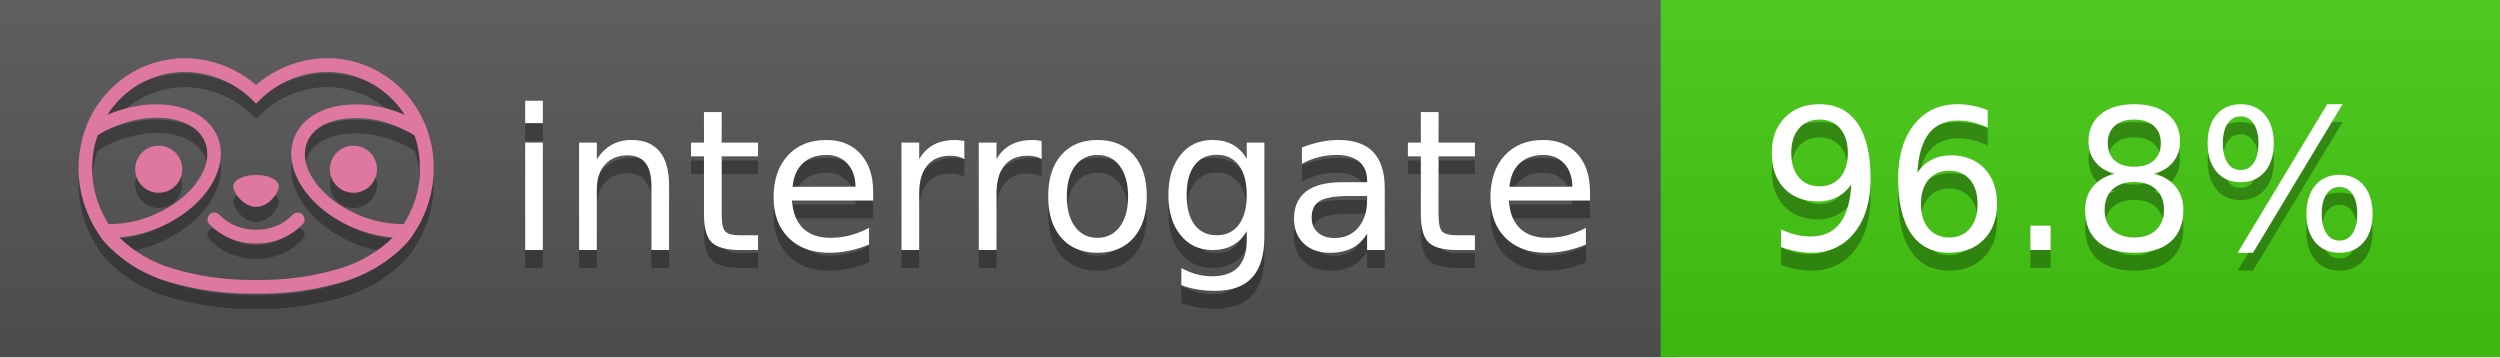
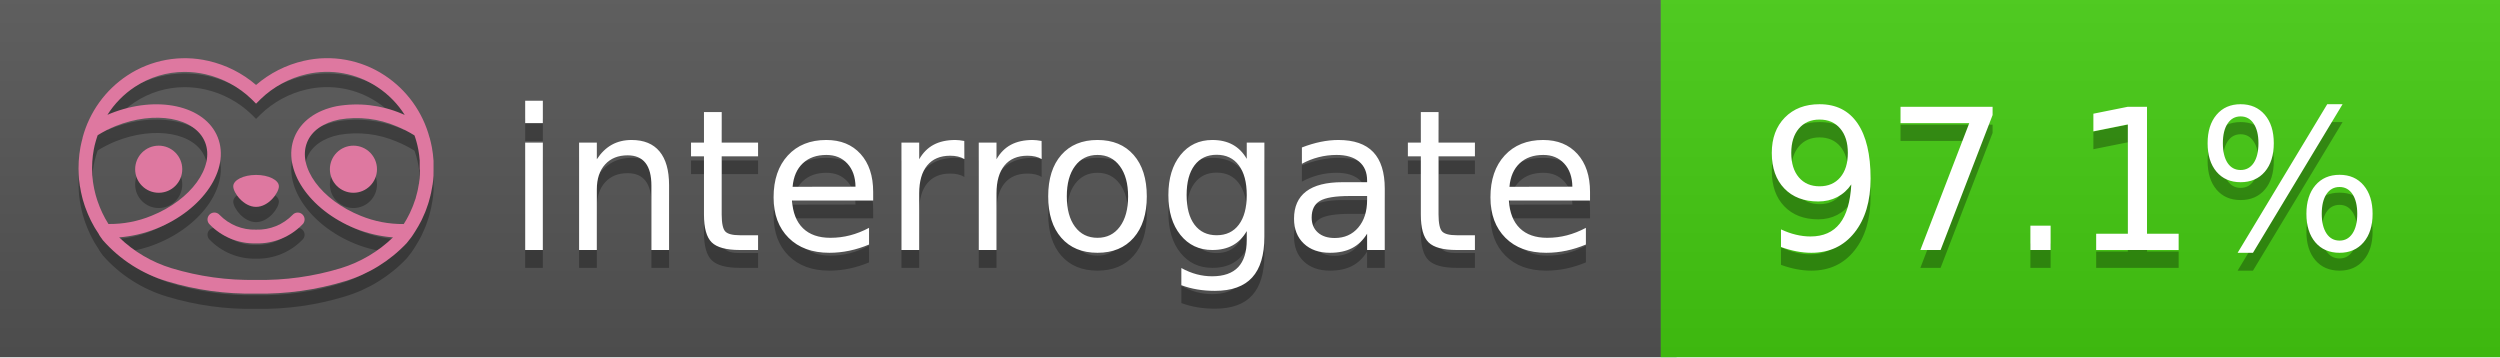
<svg xmlns="http://www.w3.org/2000/svg" width="140" height="20" viewBox="0 0 140 20" version="1.1" xml:space="preserve" style="fill-rule:evenodd;clip-rule:evenodd;stroke-linejoin:round;stroke-miterlimit:2;">
  <g transform="matrix(1,0,0,1,22,0)">
    <g id="backgrounds" transform="matrix(1.32789,0,0,1,-22.3892,0)">
      <rect x="0" y="0" width="71" height="20" style="fill:rgb(85,85,85);" />
    </g>
    <rect x="71" y="0" width="47" height="20" data-interrogate="color" style="fill:#4c1" />
    <g transform="matrix(1.19746,0,0,1,-22.3744,-4.85723e-16)">
      <rect x="0" y="0" width="118" height="20" style="fill:url(#_Linear1);" />
    </g>
  </g>
  <g fill="#fff" text-anchor="middle" font-family="DejaVu Sans,Verdana,Geneva,sans-serif" font-size="110">
    <text x="590" y="150" fill="#010101" fill-opacity=".3" transform="scale(.1)" textLength="610">interrogate</text>
    <text x="590" y="140" transform="scale(.1)" textLength="610">interrogate</text>
-     <text x="1160" y="150" fill="#010101" fill-opacity=".3" transform="scale(.1)" textLength="370" data-interrogate="result">96.8%</text>
-     <text x="1160" y="140" transform="scale(.1)" textLength="370" data-interrogate="result">96.8%</text>
+     <text x="1160" y="150" fill="#010101" fill-opacity=".3" transform="scale(.1)" textLength="370" data-interrogate="result">97.1%</text>
+     <text x="1160" y="140" transform="scale(.1)" textLength="370" data-interrogate="result">97.1%</text>
  </g>
  <g id="logo-shadow" transform="matrix(0.854876,0,0,0.854876,-6.73514,1.732)">
    <g transform="matrix(0.299012,0,0,0.299012,9.70229,-6.68582)">
      <path d="M50,64.25C52.76,64.25 55,61.13 55,59.75C55,58.37 52.76,57.25 50,57.25C47.24,57.25 45,58.37 45,59.75C45,61.13 47.24,64.25 50,64.25Z" style="fill:rgb(1,1,1);fill-opacity:0.3;fill-rule:nonzero;" />
    </g>
    <g transform="matrix(0.299012,0,0,0.299012,9.70229,-6.68582)">
      <path d="M88,49.05C86.506,43.475 83.018,38.638 78.2,35.46C72.969,32.002 66.539,30.844 60.43,32.26C56.576,33.145 52.995,34.958 50,37.54C46.998,34.958 43.411,33.149 39.55,32.27C33.441,30.853 27.011,32.011 21.78,35.47C16.97,38.652 13.489,43.489 12,49.06L12,49.13C11.82,49.79 11.66,50.46 11.53,51.13C11.146,53.207 11.021,55.323 11.16,57.43C11.16,58.03 11.26,58.63 11.34,59.23C11.34,59.51 11.43,59.79 11.48,60.07C11.53,60.35 11.58,60.68 11.64,60.98C11.7,61.28 11.8,61.69 11.89,62.05C11.98,62.41 11.99,62.47 12.05,62.68C12.16,63.07 12.28,63.46 12.41,63.84L12.58,64.34C12.72,64.74 12.88,65.14 13.04,65.53L13.23,65.98C13.403,66.373 13.583,66.767 13.77,67.16L13.99,67.59C14.19,67.97 14.39,68.35 14.61,68.73L14.87,69.15C15.1,69.52 15.33,69.89 15.58,70.26L15.58,70.32L15.99,70.93C16.14,71.14 16.29,71.36 16.45,71.57C20.206,75.83 25.086,78.95 30.53,80.57C36.839,82.48 43.41,83.385 50,83.25C56.599,83.374 63.177,82.456 69.49,80.53C74.644,78.978 79.303,76.102 83,72.19C83.34,71.78 83.65,71.35 84,70.92L84.18,70.66L84.33,70.44L84.41,70.32C84.55,70.12 84.67,69.9 84.81,69.7C85.07,69.3 85.32,68.89 85.55,68.48C85.78,68.07 86.02,67.65 86.23,67.22C86.31,67.05 86.39,66.88 86.47,66.7C86.67,66.28 86.85,65.87 87.03,65.44L87.23,64.92C87.397,64.487 87.55,64.05 87.69,63.61L87.85,63.09C87.98,62.64 88.1,62.19 88.21,61.74C88.21,61.57 88.3,61.39 88.33,61.22C88.43,60.75 88.52,60.22 88.6,59.79C88.6,59.64 88.66,59.49 88.68,59.33C88.77,58.71 88.84,58.08 88.88,57.45L88.88,54.17C88.817,53.164 88.693,52.162 88.51,51.17C88.38,50.5 88.23,49.84 88.05,49.17L88,49.05ZM85.89,56.44L85.89,57.23C85.89,57.78 85.79,58.32 85.72,58.86C85.72,59.01 85.72,59.15 85.65,59.3C85.59,59.7 85.51,60.11 85.43,60.51L85.32,60.99C85.23,61.38 85.12,61.77 85.01,62.16C85.01,62.31 84.93,62.46 84.88,62.6C84.74,63.04 84.59,63.47 84.42,63.9L84.27,64.28C84.1,64.71 83.91,65.14 83.71,65.56C83.51,65.98 83.43,66.12 83.28,66.4L83.01,66.91C82.83,67.223 82.643,67.537 82.45,67.85L82.35,68.01C79.121,68.047 75.918,67.434 72.93,66.21C64.27,62.74 59,55.52 61.18,50.11C62.18,47.6 64.7,45.82 68.26,45.11C72.489,44.395 76.835,44.908 80.78,46.59C82.141,47.144 83.453,47.813 84.7,48.59C84.76,48.76 84.82,48.93 84.88,49.1C84.94,49.27 85.05,49.63 85.12,49.9C85.28,50.5 85.44,51.1 85.55,51.73C85.691,52.507 85.792,53.292 85.85,54.08L85.85,55.89C85.85,56.12 85.91,56.25 85.91,56.45L85.89,56.44ZM17.66,68C16.668,66.435 15.869,64.756 15.28,63L15.17,62.68C15.06,62.35 14.96,62.01 14.87,61.68C14.823,61.493 14.777,61.31 14.73,61.13C14.66,60.84 14.59,60.55 14.53,60.27C14.47,59.99 14.43,59.72 14.38,59.44C14.33,59.16 14.3,59 14.27,58.78C14.2,58.27 14.15,57.78 14.11,57.23L14.11,57.03C14.008,55.236 14.122,53.437 14.45,51.67C14.56,51.06 14.71,50.46 14.88,49.87C14.96,49.59 15.04,49.32 15.13,49.05C15.22,48.78 15.24,48.72 15.3,48.55C16.548,47.774 17.859,47.105 19.22,46.55C27.86,43.09 36.65,44.67 38.82,50.08C40.99,55.49 35.73,62.74 27.09,66.2C24.101,67.431 20.893,68.043 17.66,68ZM68.57,77.68C62.554,79.508 56.287,80.376 50,80.25C43.737,80.37 37.495,79.506 31.5,77.69C27.185,76.38 23.243,74.062 20,70.93C22.815,70.706 25.58,70.055 28.2,69C38.37,64.92 44.39,56 41.6,49C38.81,42 28.27,39.72 18.1,43.8L17.43,44.09C18.973,41.648 21.019,39.561 23.43,37.97C26.671,35.824 30.473,34.68 34.36,34.68C35.884,34.681 37.404,34.852 38.89,35.19C42.694,36.049 46.191,37.935 49,40.64L50,41.64L51,40.64C53.797,37.937 57.279,36.049 61.07,35.18C66.402,33.947 72.014,34.968 76.57,38C78.98,39.588 81.026,41.671 82.57,44.11L81.9,43.82C77.409,41.921 72.464,41.355 67.66,42.19C63.08,43.12 59.79,45.54 58.39,49.02C55.6,55.97 61.62,64.94 71.79,69.02C74.414,70.07 77.182,70.714 80,70.93C76.776,74.05 72.859,76.363 68.57,77.68Z" style="fill:rgb(1,1,1);fill-opacity:0.3;fill-rule:nonzero;" />
    </g>
    <g transform="matrix(0.299012,0,0,0.299012,9.70229,-6.68582)">
      <circle cx="71.33" cy="56" r="5.16" style="fill:rgb(1,1,1);fill-opacity:0.3;" />
    </g>
    <g transform="matrix(0.299012,0,0,0.299012,9.70229,-6.68582)">
      <circle cx="28.67" cy="56" r="5.16" style="fill:rgb(1,1,1);fill-opacity:0.3;" />
    </g>
    <g transform="matrix(0.299012,0,0,0.299012,9.70229,-6.68582)">
      <path d="M58,66C55.912,68.161 53.003,69.339 50,69.24C46.997,69.339 44.088,68.161 42,66C41.714,65.677 41.302,65.491 40.87,65.491C40.042,65.491 39.361,66.172 39.361,67C39.361,67.368 39.496,67.724 39.74,68C42.403,70.804 46.134,72.35 50,72.25C53.862,72.347 57.59,70.802 60.25,68C60.495,67.725 60.63,67.369 60.63,67C60.63,66.174 59.951,65.495 59.125,65.495C58.695,65.495 58.285,65.679 58,66Z" style="fill:rgb(1,1,1);fill-opacity:0.3;fill-rule:nonzero;" />
    </g>
  </g>
  <g id="logo-pink" transform="matrix(0.854876,0,0,0.854876,-6.73514,0.877124)">
    <g transform="matrix(0.299012,0,0,0.299012,9.70229,-6.68582)">
      <path d="M50,64.25C52.76,64.25 55,61.13 55,59.75C55,58.37 52.76,57.25 50,57.25C47.24,57.25 45,58.37 45,59.75C45,61.13 47.24,64.25 50,64.25Z" style="fill:rgb(222,120,160);fill-rule:nonzero;" />
    </g>
    <g transform="matrix(0.299012,0,0,0.299012,9.70229,-6.68582)">
      <path d="M88,49.05C86.506,43.475 83.018,38.638 78.2,35.46C72.969,32.002 66.539,30.844 60.43,32.26C56.576,33.145 52.995,34.958 50,37.54C46.998,34.958 43.411,33.149 39.55,32.27C33.441,30.853 27.011,32.011 21.78,35.47C16.97,38.652 13.489,43.489 12,49.06L12,49.13C11.82,49.79 11.66,50.46 11.53,51.13C11.146,53.207 11.021,55.323 11.16,57.43C11.16,58.03 11.26,58.63 11.34,59.23C11.34,59.51 11.43,59.79 11.48,60.07C11.53,60.35 11.58,60.68 11.64,60.98C11.7,61.28 11.8,61.69 11.89,62.05C11.98,62.41 11.99,62.47 12.05,62.68C12.16,63.07 12.28,63.46 12.41,63.84L12.58,64.34C12.72,64.74 12.88,65.14 13.04,65.53L13.23,65.98C13.403,66.373 13.583,66.767 13.77,67.16L13.99,67.59C14.19,67.97 14.39,68.35 14.61,68.73L14.87,69.15C15.1,69.52 15.33,69.89 15.58,70.26L15.58,70.32L15.99,70.93C16.14,71.14 16.29,71.36 16.45,71.57C20.206,75.83 25.086,78.95 30.53,80.57C36.839,82.48 43.41,83.385 50,83.25C56.599,83.374 63.177,82.456 69.49,80.53C74.644,78.978 79.303,76.102 83,72.19C83.34,71.78 83.65,71.35 84,70.92L84.18,70.66L84.33,70.44L84.41,70.32C84.55,70.12 84.67,69.9 84.81,69.7C85.07,69.3 85.32,68.89 85.55,68.48C85.78,68.07 86.02,67.65 86.23,67.22C86.31,67.05 86.39,66.88 86.47,66.7C86.67,66.28 86.85,65.87 87.03,65.44L87.23,64.92C87.397,64.487 87.55,64.05 87.69,63.61L87.85,63.09C87.98,62.64 88.1,62.19 88.21,61.74C88.21,61.57 88.3,61.39 88.33,61.22C88.43,60.75 88.52,60.22 88.6,59.79C88.6,59.64 88.66,59.49 88.68,59.33C88.77,58.71 88.84,58.08 88.88,57.45L88.88,54.17C88.817,53.164 88.693,52.162 88.51,51.17C88.38,50.5 88.23,49.84 88.05,49.17L88,49.05ZM85.89,56.44L85.89,57.23C85.89,57.78 85.79,58.32 85.72,58.86C85.72,59.01 85.72,59.15 85.65,59.3C85.59,59.7 85.51,60.11 85.43,60.51L85.32,60.99C85.23,61.38 85.12,61.77 85.01,62.16C85.01,62.31 84.93,62.46 84.88,62.6C84.74,63.04 84.59,63.47 84.42,63.9L84.27,64.28C84.1,64.71 83.91,65.14 83.71,65.56C83.51,65.98 83.43,66.12 83.28,66.4L83.01,66.91C82.83,67.223 82.643,67.537 82.45,67.85L82.35,68.01C79.121,68.047 75.918,67.434 72.93,66.21C64.27,62.74 59,55.52 61.18,50.11C62.18,47.6 64.7,45.82 68.26,45.11C72.489,44.395 76.835,44.908 80.78,46.59C82.141,47.144 83.453,47.813 84.7,48.59C84.76,48.76 84.82,48.93 84.88,49.1C84.94,49.27 85.05,49.63 85.12,49.9C85.28,50.5 85.44,51.1 85.55,51.73C85.691,52.507 85.792,53.292 85.85,54.08L85.85,55.89C85.85,56.12 85.91,56.25 85.91,56.45L85.89,56.44ZM17.66,68C16.668,66.435 15.869,64.756 15.28,63L15.17,62.68C15.06,62.35 14.96,62.01 14.87,61.68C14.823,61.493 14.777,61.31 14.73,61.13C14.66,60.84 14.59,60.55 14.53,60.27C14.47,59.99 14.43,59.72 14.38,59.44C14.33,59.16 14.3,59 14.27,58.78C14.2,58.27 14.15,57.78 14.11,57.23L14.11,57.03C14.008,55.236 14.122,53.437 14.45,51.67C14.56,51.06 14.71,50.46 14.88,49.87C14.96,49.59 15.04,49.32 15.13,49.05C15.22,48.78 15.24,48.72 15.3,48.55C16.548,47.774 17.859,47.105 19.22,46.55C27.86,43.09 36.65,44.67 38.82,50.08C40.99,55.49 35.73,62.74 27.09,66.2C24.101,67.431 20.893,68.043 17.66,68ZM68.57,77.68C62.554,79.508 56.287,80.376 50,80.25C43.737,80.37 37.495,79.506 31.5,77.69C27.185,76.38 23.243,74.062 20,70.93C22.815,70.706 25.58,70.055 28.2,69C38.37,64.92 44.39,56 41.6,49C38.81,42 28.27,39.72 18.1,43.8L17.43,44.09C18.973,41.648 21.019,39.561 23.43,37.97C26.671,35.824 30.473,34.68 34.36,34.68C35.884,34.681 37.404,34.852 38.89,35.19C42.694,36.049 46.191,37.935 49,40.64L50,41.64L51,40.64C53.797,37.937 57.279,36.049 61.07,35.18C66.402,33.947 72.014,34.968 76.57,38C78.98,39.588 81.026,41.671 82.57,44.11L81.9,43.82C77.409,41.921 72.464,41.355 67.66,42.19C63.08,43.12 59.79,45.54 58.39,49.02C55.6,55.97 61.62,64.94 71.79,69.02C74.414,70.07 77.182,70.714 80,70.93C76.776,74.05 72.859,76.363 68.57,77.68Z" style="fill:rgb(222,120,160);fill-rule:nonzero;" />
    </g>
    <g transform="matrix(0.299012,0,0,0.299012,9.70229,-6.68582)">
      <circle cx="71.33" cy="56" r="5.16" style="fill:rgb(222,120,160);" />
    </g>
    <g transform="matrix(0.299012,0,0,0.299012,9.70229,-6.68582)">
      <circle cx="28.67" cy="56" r="5.16" style="fill:rgb(222,120,160);" />
    </g>
    <g transform="matrix(0.299012,0,0,0.299012,9.70229,-6.68582)">
      <path d="M58,66C55.912,68.161 53.003,69.339 50,69.24C46.997,69.339 44.088,68.161 42,66C41.714,65.677 41.302,65.491 40.87,65.491C40.042,65.491 39.361,66.172 39.361,67C39.361,67.368 39.496,67.724 39.74,68C42.403,70.804 46.134,72.35 50,72.25C53.862,72.347 57.59,70.802 60.25,68C60.495,67.725 60.63,67.369 60.63,67C60.63,66.174 59.951,65.495 59.125,65.495C58.695,65.495 58.285,65.679 58,66Z" style="fill:rgb(222,120,160);fill-rule:nonzero;" />
    </g>
  </g>
  <defs>
    <linearGradient id="_Linear1" x1="0" y1="0" x2="1" y2="0" gradientUnits="userSpaceOnUse" gradientTransform="matrix(1.22465e-15,20,-20,1.22465e-15,0,0)">
      <stop offset="0" style="stop-color:rgb(187,187,187);stop-opacity:0.1" />
      <stop offset="1" style="stop-color:black;stop-opacity:0.1" />
    </linearGradient>
  </defs>
</svg>
